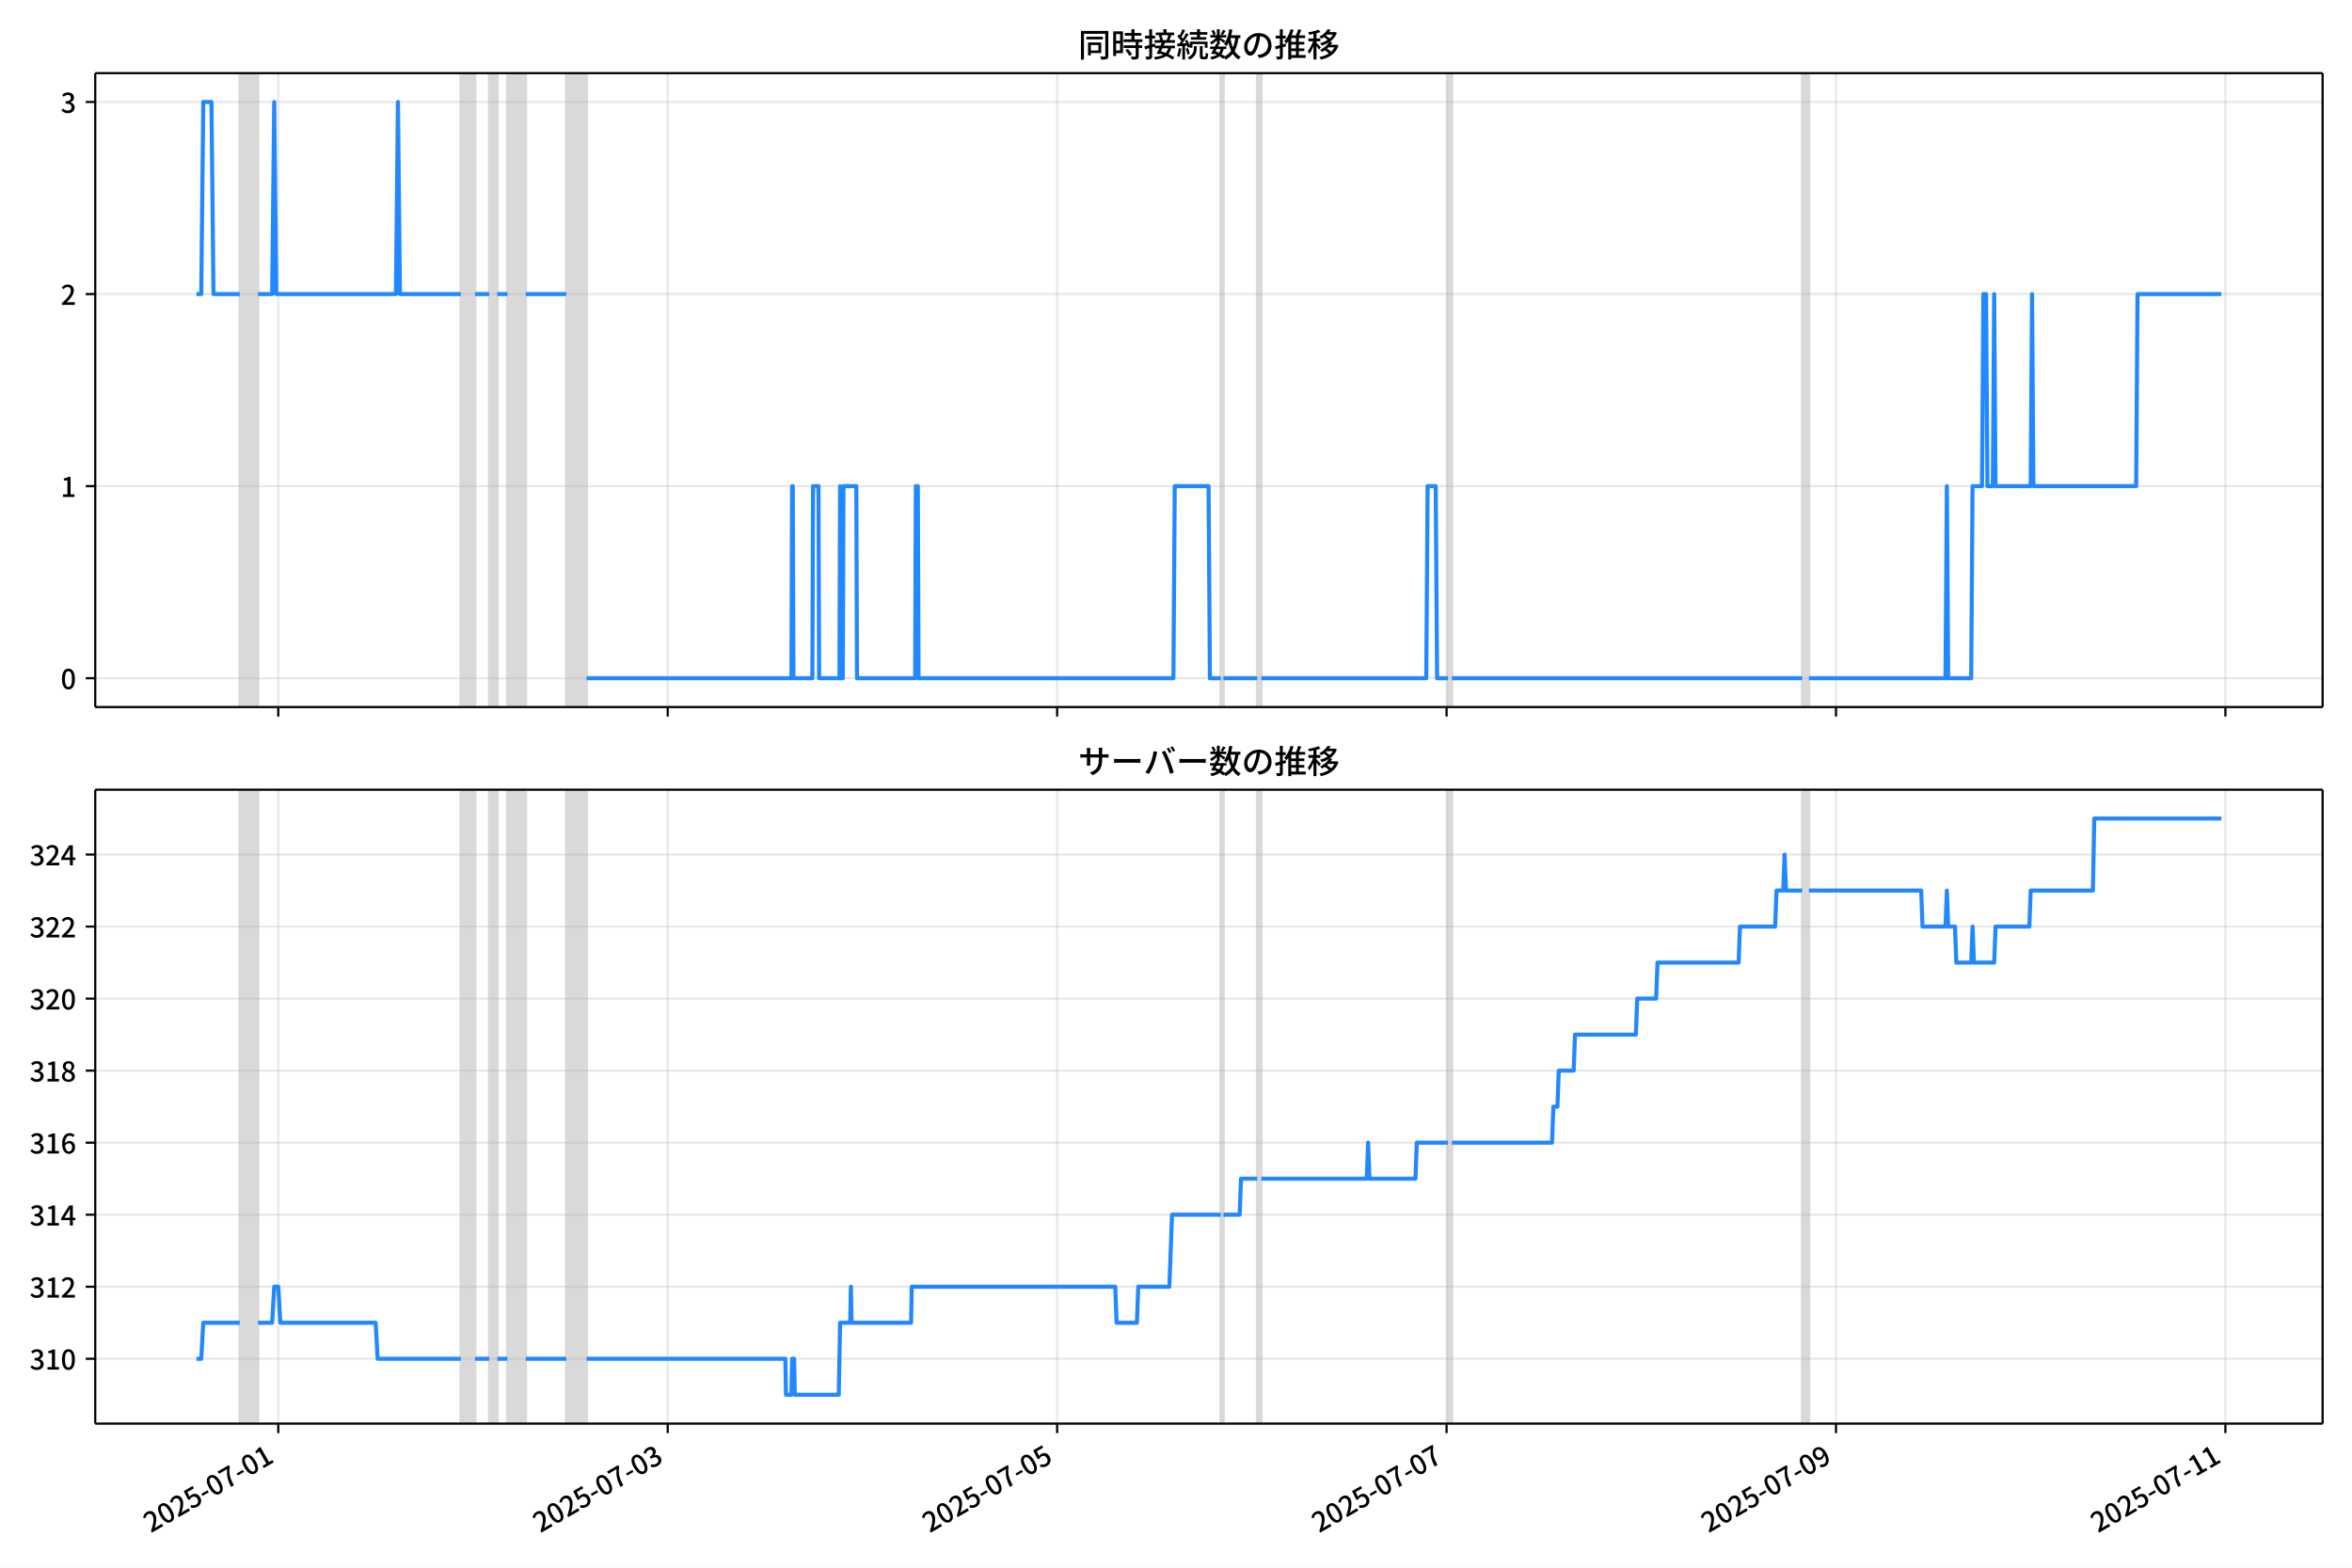
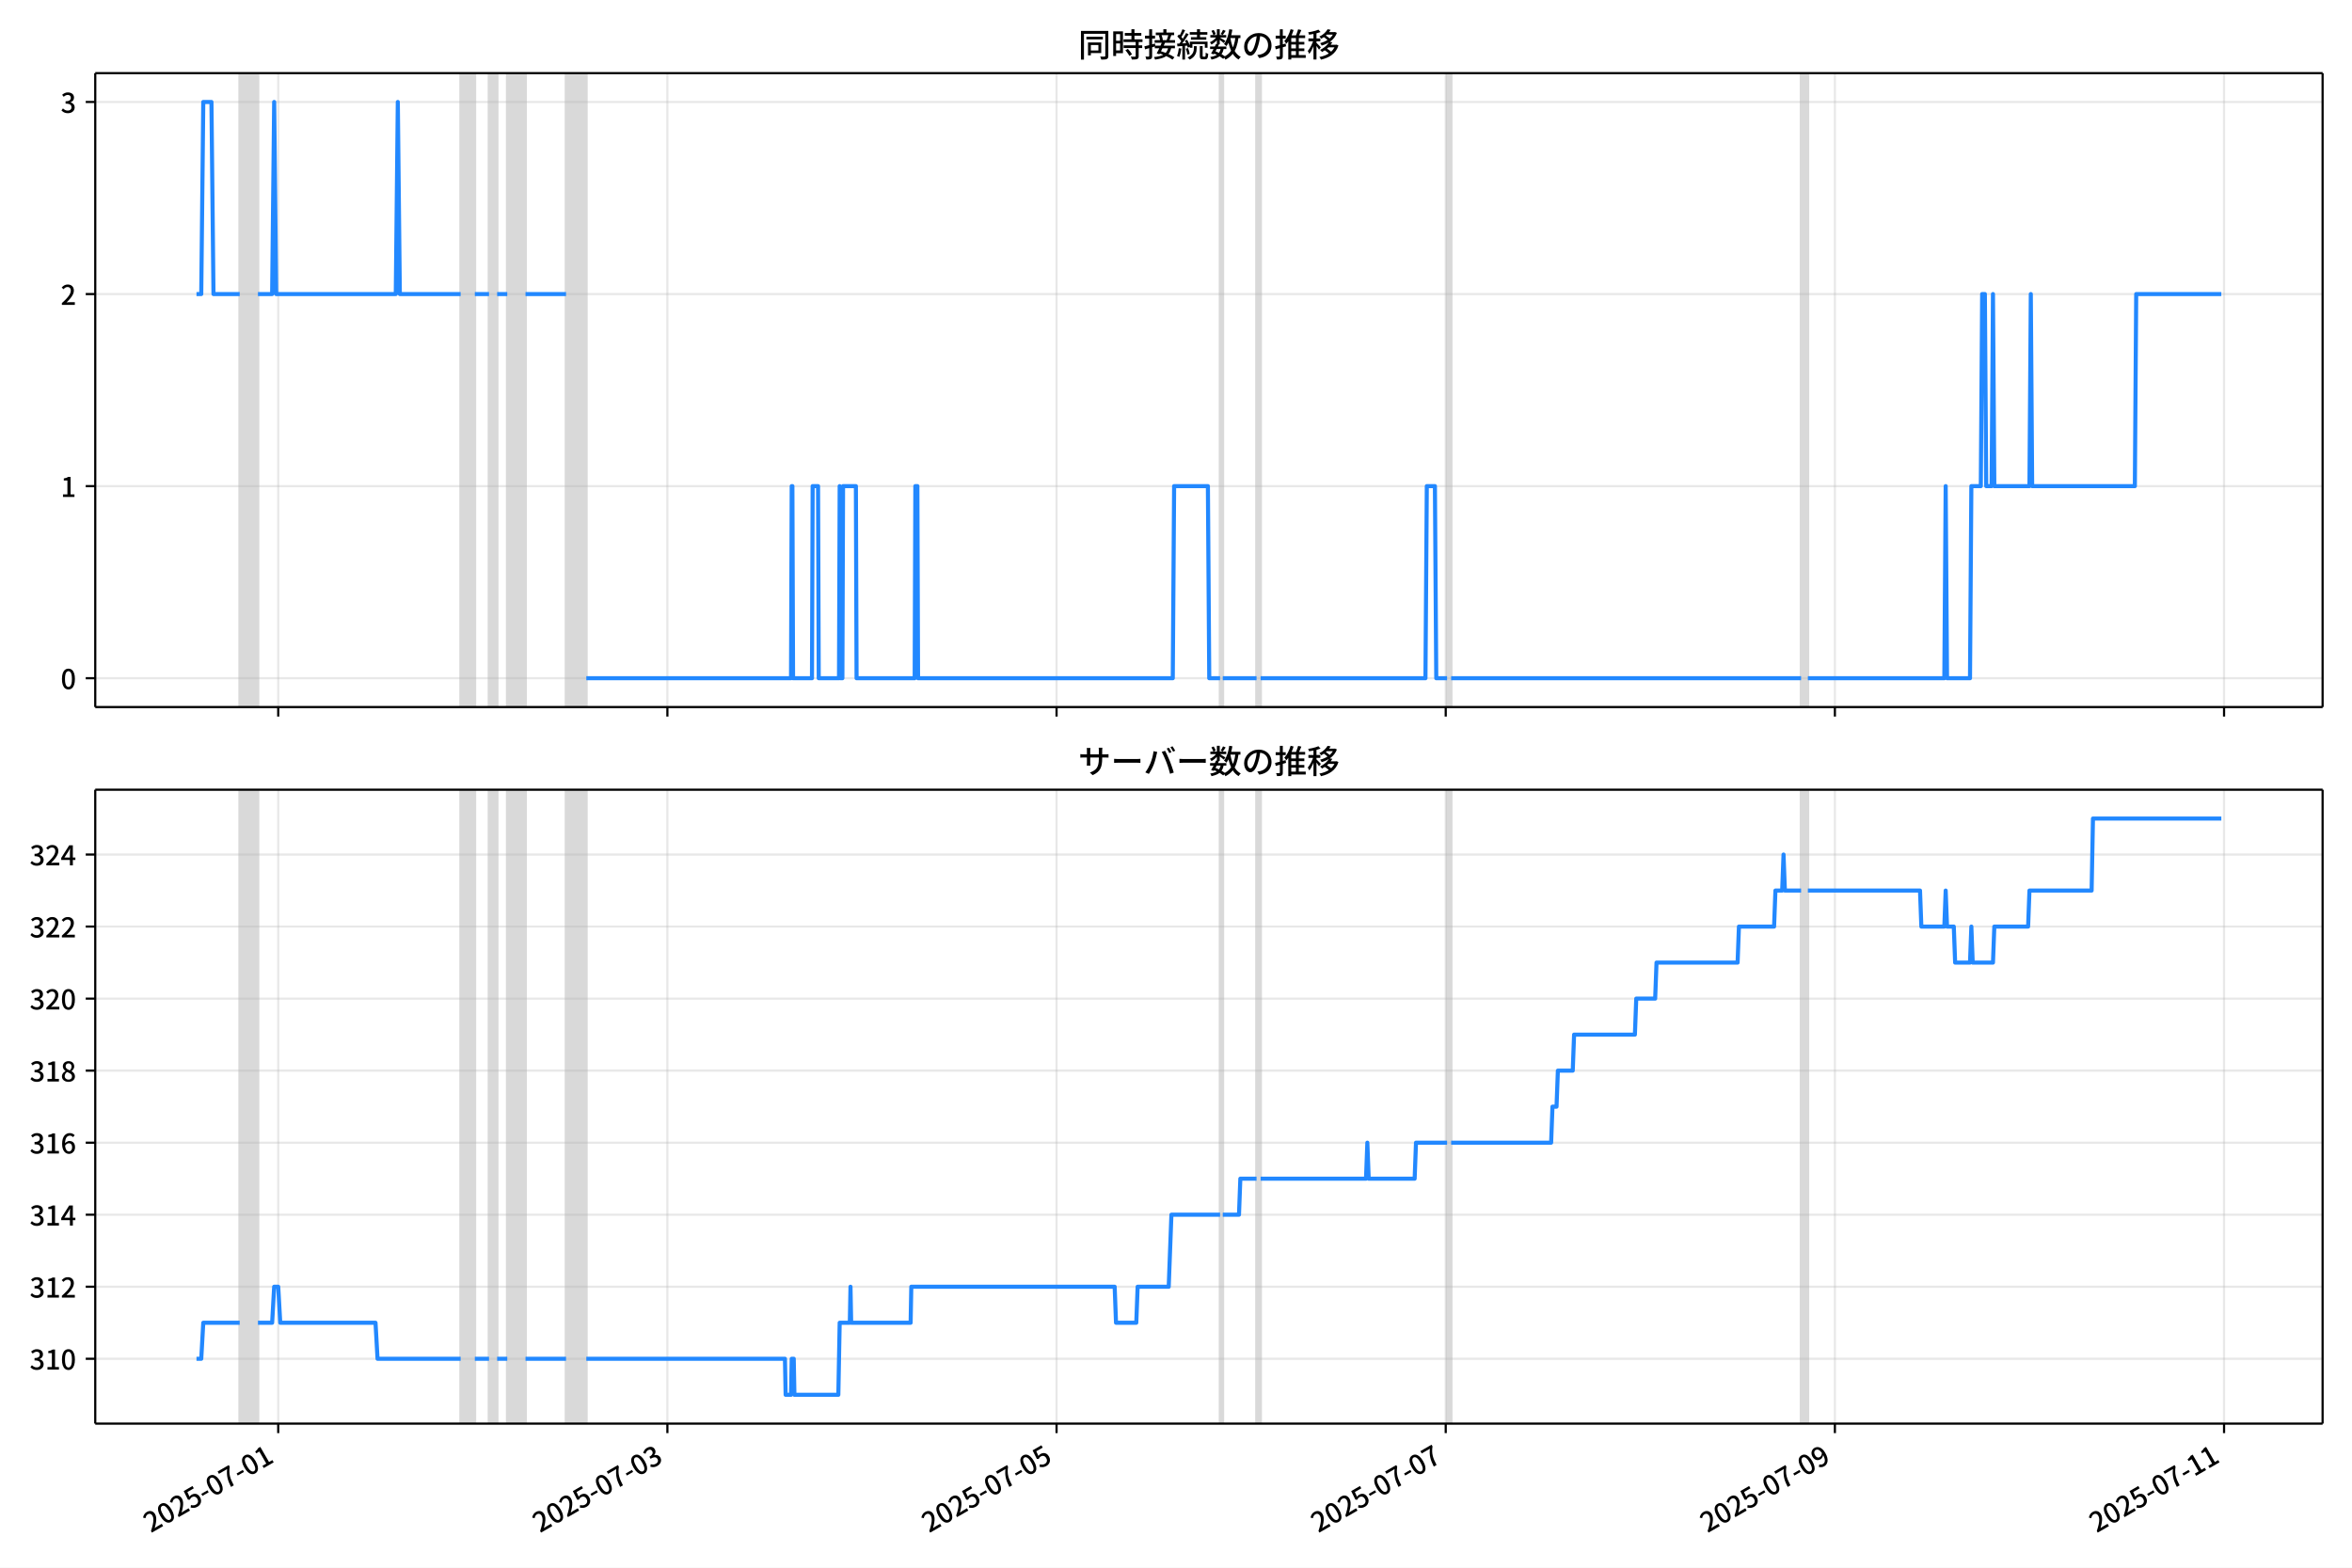
<svg xmlns="http://www.w3.org/2000/svg" xmlns:xlink="http://www.w3.org/1999/xlink" version="1.1" viewBox="0 0 864 576">
  <defs>
    <style type="text/css">*{stroke-linejoin: round; stroke-linecap: butt}</style>
  </defs>
  <g id="aa">
    <g id="ab">
      <path d="m0 576h864v-576h-864z" fill="#fff" />
    </g>
    <g id="ac">
      <g id="ad">
        <path d="m34.99 259.78h818.21v-232.9h-818.21z" fill="#fff" />
      </g>
      <g id="ae">
-         <path d="m88.069 259.78h6.706v-232.9h-6.706z" clip-path="url(#b)" fill="#808080" opacity=".3" stroke="#808080" />
+         <path d="m88.058 259.78h6.701v-232.9h-6.701z" clip-path="url(#b)" fill="#808080" opacity=".3" stroke="#808080" />
      </g>
      <g id="af">
-         <path d="m169.28 259.78h5.215v-232.9h-5.215z" clip-path="url(#b)" fill="#808080" opacity=".3" stroke="#808080" />
+         <path d="m169.22 259.78h5.212v-232.9h-5.212z" clip-path="url(#b)" fill="#808080" opacity=".3" stroke="#808080" />
      </g>
      <g id="ag">
-         <path d="m179.71 259.78h2.98v-232.9h-2.98z" clip-path="url(#b)" fill="#808080" opacity=".3" stroke="#808080" />
+         <path d="m179.64 259.78h2.978v-232.9h-2.978z" clip-path="url(#b)" fill="#808080" opacity=".3" stroke="#808080" />
      </g>
      <g id="ah">
-         <path d="m186.42 259.78h6.706v-232.9h-6.706z" clip-path="url(#b)" fill="#808080" opacity=".3" stroke="#808080" />
+         <path d="m186.34 259.78h6.701v-232.9h-6.701z" clip-path="url(#b)" fill="#808080" opacity=".3" stroke="#808080" />
      </g>
      <g id="ai">
-         <path d="m208.03 259.78h7.451v-232.9h-7.451z" clip-path="url(#b)" fill="#808080" opacity=".3" stroke="#808080" />
+         <path d="m207.94 259.78h7.446v-232.9h-7.446z" clip-path="url(#b)" fill="#808080" opacity=".3" stroke="#808080" />
      </g>
      <g id="aj">
-         <path d="m448.44 259.78h.993v-232.9h-.993z" clip-path="url(#b)" fill="#808080" opacity=".3" stroke="#808080" />
+         <path d="m448.19 259.78h.993v-232.9h-.993z" clip-path="url(#b)" fill="#808080" opacity=".3" stroke="#808080" />
      </g>
      <g id="ak">
-         <path d="m461.85 259.78h1.49v-232.9h-1.49z" clip-path="url(#b)" fill="#808080" opacity=".3" stroke="#808080" />
+         <path d="m461.59 259.78h1.489v-232.9h-1.489z" clip-path="url(#b)" fill="#808080" opacity=".3" stroke="#808080" />
      </g>
      <g id="al">
-         <path d="m531.89 259.78h1.49v-232.9h-1.49z" clip-path="url(#b)" fill="#808080" opacity=".3" stroke="#808080" />
+         <path d="m531.58 259.78h1.489v-232.9h-1.489z" clip-path="url(#b)" fill="#808080" opacity=".3" stroke="#808080" />
      </g>
      <g id="am">
-         <path d="m662.03 259.78h2.484v-232.9h-2.484z" clip-path="url(#b)" fill="#808080" opacity=".3" stroke="#808080" />
+         <path d="m661.63 259.78h2.482v-232.9h-2.482z" clip-path="url(#b)" fill="#808080" opacity=".3" stroke="#808080" />
      </g>
      <g id="an">
        <g id="ao">
          <g id="ap">
-             <path d="m102.23 259.78v-232.9" clip-path="url(#b)" fill="none" stroke="#b0b0b0" stroke-linecap="square" stroke-opacity=".3" stroke-width=".8" />
+             <path d="m102.21 259.78v-232.9" clip-path="url(#b)" fill="none" stroke="#b0b0b0" stroke-linecap="square" stroke-opacity=".3" stroke-width=".8" />
          </g>
          <g id="aq">
            <defs>
              <path id="e" d="m0 0v3.5" stroke="#000" stroke-width=".8" />
            </defs>
-             <use x="102.225" y="259.778" stroke="#000000" stroke-width=".8" xlink:href="#e" />
+             <use x="102.205" y="259.778" stroke="#000000" stroke-width=".8" xlink:href="#e" />
          </g>
        </g>
        <g id="ar">
          <g id="as">
-             <path d="m245.28 259.78v-232.9" clip-path="url(#b)" fill="none" stroke="#b0b0b0" stroke-linecap="square" stroke-opacity=".3" stroke-width=".8" />
+             <path d="m245.16 259.78v-232.9" clip-path="url(#b)" fill="none" stroke="#b0b0b0" stroke-linecap="square" stroke-opacity=".3" stroke-width=".8" />
          </g>
          <g id="at">
-             <use x="245.28" y="259.778" stroke="#000000" stroke-width=".8" xlink:href="#e" />
+             <use x="245.165" y="259.778" stroke="#000000" stroke-width=".8" xlink:href="#e" />
          </g>
        </g>
        <g id="au">
          <g id="av">
-             <path d="m388.33 259.78v-232.9" clip-path="url(#b)" fill="none" stroke="#b0b0b0" stroke-linecap="square" stroke-opacity=".3" stroke-width=".8" />
+             <path d="m388.12 259.78v-232.9" clip-path="url(#b)" fill="none" stroke="#b0b0b0" stroke-linecap="square" stroke-opacity=".3" stroke-width=".8" />
          </g>
          <g id="aw">
-             <use x="388.335" y="259.778" stroke="#000000" stroke-width=".8" xlink:href="#e" />
+             <use x="388.124" y="259.778" stroke="#000000" stroke-width=".8" xlink:href="#e" />
          </g>
        </g>
        <g id="ax">
          <g id="ay">
-             <path d="m531.39 259.78v-232.9" clip-path="url(#b)" fill="none" stroke="#b0b0b0" stroke-linecap="square" stroke-opacity=".3" stroke-width=".8" />
+             <path d="m531.08 259.78v-232.9" clip-path="url(#b)" fill="none" stroke="#b0b0b0" stroke-linecap="square" stroke-opacity=".3" stroke-width=".8" />
          </g>
          <g id="az">
-             <use x="531.389" y="259.778" stroke="#000000" stroke-width=".8" xlink:href="#e" />
+             <use x="531.083" y="259.778" stroke="#000000" stroke-width=".8" xlink:href="#e" />
          </g>
        </g>
        <g id="ba">
          <g id="bb">
-             <path d="m674.44 259.78v-232.9" clip-path="url(#b)" fill="none" stroke="#b0b0b0" stroke-linecap="square" stroke-opacity=".3" stroke-width=".8" />
+             <path d="m674.04 259.78v-232.9" clip-path="url(#b)" fill="none" stroke="#b0b0b0" stroke-linecap="square" stroke-opacity=".3" stroke-width=".8" />
          </g>
          <g id="bc">
-             <use x="674.444" y="259.778" stroke="#000000" stroke-width=".8" xlink:href="#e" />
+             <use x="674.042" y="259.778" stroke="#000000" stroke-width=".8" xlink:href="#e" />
          </g>
        </g>
        <g id="bd">
          <g id="be">
-             <path d="m817.5 259.78v-232.9" clip-path="url(#b)" fill="none" stroke="#b0b0b0" stroke-linecap="square" stroke-opacity=".3" stroke-width=".8" />
+             <path d="m817 259.78v-232.9" clip-path="url(#b)" fill="none" stroke="#b0b0b0" stroke-linecap="square" stroke-opacity=".3" stroke-width=".8" />
          </g>
          <g id="bf">
-             <use x="817.499" y="259.778" stroke="#000000" stroke-width=".8" xlink:href="#e" />
+             <use x="817.001" y="259.778" stroke="#000000" stroke-width=".8" xlink:href="#e" />
          </g>
        </g>
      </g>
      <g id="bg">
        <g id="bh">
          <g id="bi">
            <path d="m34.99 249.19h818.21" clip-path="url(#b)" fill="none" stroke="#b0b0b0" stroke-linecap="square" stroke-opacity=".3" stroke-width=".8" />
          </g>
          <g id="bj">
            <defs>
              <path id="f" d="m0 0h-3.5" stroke="#000" stroke-width=".8" />
            </defs>
            <use x="34.99" y="249.191" stroke="#000000" stroke-width=".8" xlink:href="#f" />
          </g>
          <g id="bk">
            <g transform="translate(22.29 253.18) scale(.1 -.1)">
              <defs>
                <path id="c" transform="scale(.015625)" d="m1830-90q-460 0-806 275-346 276-535 823-188 547-188 1366 0 820 188 1357 189 538 535 803 346 266 806 266 461 0 800-269 340-269 528-803 189-534 189-1354 0-819-189-1366-188-547-528-823-339-275-800-275zm0 589q237 0 422 185 186 186 288 599 103 413 103 1091 0 679-103 1082-102 403-288 582-185 180-422 180-236 0-422-180-186-179-292-582-105-403-105-1082 0-678 105-1091 106-413 292-599 186-185 422-185z" />
              </defs>
              <use xlink:href="#c" />
            </g>
          </g>
        </g>
        <g id="bl">
          <g id="bm">
            <path d="m34.99 178.62h818.21" clip-path="url(#b)" fill="none" stroke="#b0b0b0" stroke-linecap="square" stroke-opacity=".3" stroke-width=".8" />
          </g>
          <g id="bn">
            <use x="34.99" y="178.616" stroke="#000000" stroke-width=".8" xlink:href="#f" />
          </g>
          <g id="bo">
            <g transform="translate(22.29 182.6) scale(.1 -.1)">
              <defs>
                <path id="i" transform="scale(.015625)" d="m544 0v608h1037v3277h-845v467q333 58 579 147 247 90 451 218h557v-4109h915v-608h-2694z" />
              </defs>
              <use xlink:href="#i" />
            </g>
          </g>
        </g>
        <g id="bp">
          <g id="bq">
            <path d="m34.99 108.04h818.21" clip-path="url(#b)" fill="none" stroke="#b0b0b0" stroke-linecap="square" stroke-opacity=".3" stroke-width=".8" />
          </g>
          <g id="br">
            <use x="34.99" y="108.041" stroke="#000000" stroke-width=".8" xlink:href="#f" />
          </g>
          <g id="bs">
            <g transform="translate(22.29 112.03) scale(.1 -.1)">
              <defs>
                <path id="d" transform="scale(.015625)" d="m282 0v429q697 621 1164 1136 468 515 701 956 234 442 234 826 0 256-87 451-86 196-262 301-176 106-445 106-275 0-506-151-230-150-422-368l-416 410q301 333 637 518 336 186 803 186 429 0 749-176t496-493 176-745q0-455-224-919t-615-935q-390-470-889-950 186 20 394 36t374 16h1184v-634h-3046z" />
              </defs>
              <use xlink:href="#d" />
            </g>
          </g>
        </g>
        <g id="bt">
          <g id="bu">
            <path d="m34.99 37.466h818.21" clip-path="url(#b)" fill="none" stroke="#b0b0b0" stroke-linecap="square" stroke-opacity=".3" stroke-width=".8" />
          </g>
          <g id="bv">
            <use x="34.99" y="37.466" stroke="#000000" stroke-width=".8" xlink:href="#f" />
          </g>
          <g id="bw">
            <g transform="translate(22.29 41.451) scale(.1 -.1)">
              <defs>
                <path id="h" transform="scale(.015625)" d="m1715-90q-371 0-656 90t-503 240q-217 150-377 323l359 474q211-205 479-359 269-153 634-153 269 0 467 92 199 93 311 266t112 423q0 256-125 451t-429 300q-304 106-835 106v551q467 0 732 105 266 106 384 291 119 186 119 423 0 307-192 489-192 183-531 183-269 0-503-119-233-118-438-316l-384 460q282 256 614 413 333 157 737 157 422 0 748-144 327-144 512-413 186-269 186-659 0-403-221-685-221-281-592-422v-26q269-70 490-227t349-400 128-557q0-422-215-726-214-304-573-468-358-163-787-163z" />
              </defs>
              <use xlink:href="#h" />
            </g>
          </g>
        </g>
      </g>
      <g id="bx">
-         <path d="m72.181 108.04h1.749l.743-70.575h3.005l.747 70.575h9.643m6.706 0h5.215l.745-70.575.745 70.575h43.96l.745-70.575.745 70.575h22.352m5.215 0h5.215m2.98 0h3.725m6.706 0h14.902m7.451 141.15h75.253l.248-70.575h.248l.248 70.575h6.954l.248-70.575h1.987l.248 70.575h7.451l.248-70.575.248 70.575h.745l.248-70.575h4.719l.248 70.575h21.359l.248-70.575h.745l.248 70.575h93.631l.497-70.575h12.418l.497 70.575h3.974m.993 0h12.418m1.49 0h60.6l.497-70.575h2.98l.497 70.575h3.974m1.49 0h128.65m2.484 0h50.168l.497-70.575.497 70.575h8.444l.497-70.575h3.477l.497-70.575h.993l.497 70.575h1.987l.497-70.575.497 70.575h12.915l.497-70.575.497 70.575h37.751l.497-70.575h30.796v0" clip-path="url(#b)" fill="none" stroke="#28f" stroke-linecap="square" stroke-width="1.5" />
+         <path d="m72.181 108.04h1.748l.743-70.575h3.003l.746 70.575h9.636m6.701 0h5.212l.745-70.575.745 70.575h43.93l.745-70.575.745 70.575h22.337m5.212 0h5.212m2.978 0h3.723m6.701 0h14.892m7.446 141.15h75.203l.248-70.575h.248l.248 70.575h6.949l.248-70.575h1.986l.248 70.575h7.446l.248-70.575.248 70.575h.745l.248-70.575h4.716l.248 70.575h21.345l.248-70.575h.745l.248 70.575h93.569l.496-70.575h12.41l.496 70.575h3.971m.993 0h12.41m1.489 0h60.559l.496-70.575h2.978l.496 70.575h3.971m1.489 0h128.56m2.482 0h50.135l.496-70.575.496 70.575h8.439l.496-70.575h3.475l.496-70.575h.993l.496 70.575h1.986l.496-70.575.496 70.575h12.906l.496-70.575.496 70.575h37.725l.496-70.575h31.272v0" clip-path="url(#b)" fill="none" stroke="#28f" stroke-linecap="square" stroke-width="1.5" />
      </g>
      <g id="by">
        <path d="m34.99 259.78v-232.9" fill="none" stroke="#000" stroke-linecap="square" stroke-width=".8" />
      </g>
      <g id="bz">
        <path d="m853.2 259.78v-232.9" fill="none" stroke="#000" stroke-linecap="square" stroke-width=".8" />
      </g>
      <g id="ca">
        <path d="m34.99 259.78h818.21" fill="none" stroke="#000" stroke-linecap="square" stroke-width=".8" />
      </g>
      <g id="cb">
        <path d="m34.99 26.88h818.21" fill="none" stroke="#000" stroke-linecap="square" stroke-width=".8" />
      </g>
      <g id="cc">
        <g transform="translate(396.1 20.88) scale(.12 -.12)">
          <defs>
            <path id="u" transform="scale(.015625)" d="m1587 3936h3232v-518h-3232v518zm320-1114h557v-2534h-557v2534zm301 0h2291v-2086h-2291v512h1734v1069h-1734v505zm-1683 2260h5113v-570h-4524v-5056h-589v5626zm4768 0h595v-4896q0-250-67-397t-227-218q-160-77-426-96t-675-19q-13 83-45 192t-77 218q-45 108-89 185 281-13 527-13 247 0 330 0 83 7 118 42 36 35 36 112v4890z" />
            <path id="s" transform="scale(.015625)" d="m2714 4672h3238v-525h-3238v525zm-244-1235h3712v-538h-3712v538zm20-1184h3635v-531h-3635v531zm1523 3155h595v-2310h-595v2310zm832-2451h589v-2823q0-230-61-364-61-135-227-199-167-70-423-86t-633-16q-20 121-78 285-57 163-121 284 275-6 509-9t310-3q77 6 106 28 29 23 29 93v2810zm-2023-1677 487 282q153-160 313-352t294-381q135-189 206-343l-519-313q-64 153-189 348-124 196-278 394-154 199-314 365zm-2086 3718h1619v-4281h-1619v544h1056v3187h-1056v550zm32-1843h1293v-537h-1293v537zm-320 1843h563v-4832h-563v4832z" />
            <path id="t" transform="scale(.015625)" d="m3866 5408h614v-870h-614v870zm-1479-653h3597v-518h-3597v518zm-230-1485h4e3v-518h-4e3v518zm825 922 519 102q64-160 121-342 58-182 96-352 39-170 45-304l-544-128q-6 134-42 313-35 180-83 365-48 186-112 346zm1856 109 589-71q-96-275-202-557-105-281-195-486l-518 77q58 147 122 329 64 183 118 372t86 336zm-2643-2106h3943v-518h-3943v518zm1408 685 602-115q-167-371-362-784t-390-797-362-685l-525 179q160 288 346 666t368 784 323 752zm-659-2157 358 403q352-102 733-240 381-137 752-304 371-166 697-336 327-169 558-329l-384-461q-218 160-532 336-313 176-685 345-371 170-755 323-384 154-742 263zm1894 1114 583-71q-122-550-353-944-230-393-604-662t-922-435q-547-167-1296-269-25 128-93 269-67 141-137 230 678 64 1168 192t819 349q330 221 531 550 202 330 304 791zm-4684 217q396 90 953 240 557 151 1120 311l77-544q-525-154-1053-311-528-156-963-284l-134 588zm121 2093h1965v-563h-1965v563zm819 1248h576v-5229q0-236-51-374t-192-208q-141-77-355-99-214-23-541-16-13 115-64 288t-109 294q205-6 381-6t234 0q64 0 92 28 29 29 29 93v5229z" />
            <path id="r" transform="scale(.015625)" d="m4058 5408h595v-1798h-595v1798zm-1415-563h3443v-499h-3443v499zm231-992h3008v-499h-3008v499zm-224-877h3475v-1203h-531v729h-2432v-729h-512v1203zm1964-877h551v-1881q0-122 22-157 23-35 106-35 25 0 92 0 68 0 135 0t99 0q51 0 83 54t45 224 19 515q90-70 234-131t259-93q-19-429-83-662-64-234-183-326-118-93-316-93-39 0-103 0t-134 0-138 0q-67 0-99 0-237 0-365 64t-176 218q-48 153-48 422v1881zm-1164-6h550v-455q0-243-48-528-48-284-186-579-137-294-409-572-272-279-727-503-70 90-192 208-121 118-230 195 416 205 665 438 250 234 371 474 122 240 164 467 42 228 42 413v442zm-2240 3309 524-192q-121-244-259-503-137-259-275-496t-259-416l-410 173q122 186 246 438 125 253 240 515 116 263 193 481zm716-743 500-230q-224-359-496-756-272-396-548-764-275-368-518-650l-358 205q179 211 377 483 199 272 387 569 189 298 358 592 170 295 298 551zm-1721-665 307 403q166-154 339-340 173-185 320-364t224-327l-326-460q-77 160-218 348-141 189-314 384-172 196-332 356zm1485-832 435 179q128-211 249-458 122-246 215-474 93-227 137-412l-473-211q-32 185-119 422-86 237-201 486-115 250-243 468zm-1530-583q422 26 998 54 576 29 1184 68l7-499q-570-45-1127-84-556-38-992-70l-70 531zm1702-992 436 135q121-276 214-596t118-556l-454-148q-26 237-112 563-86 327-202 602zm-1363 109 499-83q-57-455-163-897-105-441-253-748-51 32-134 73-83 42-170 83-86 42-144 62 148 294 234 697t131 813zm691 627h525v-2861h-525v2861z" />
            <path id="m" transform="scale(.015625)" d="m224 2022h3187v-499h-3187v499zm51 2247h3111v-487h-3111v487zm1127-1735 563-121q-154-320-333-672t-352-679q-173-326-326-582l-532 173q148 243 324 566t345 669q170 346 311 646zm934-832 563-64q-89-480-262-838t-461-614-701-432-976-298q-25 128-99 269t-157 237q659 102 1085 303 426 202 666 554t342 883zm422 3597 519-211q-147-218-298-436-150-217-278-377l-403 186q121 173 252 413 132 240 208 425zm-1203 109h563v-2957h-563v2957zm-1075-320 448 186q134-192 246-420 112-227 157-393l-467-211q-38 172-147 406t-237 432zm1094-1050 397-236q-160-263-400-529-240-265-519-489-278-224-553-378-51 103-141 237-89 135-179 218 269 109 534 294 266 186 493 416 228 231 368 467zm487-204q83-45 246-145 163-99 352-211t346-211 221-150l-327-423q-83 77-230 198-147 122-317 253-170 132-327 250-156 119-259 189l295 250zm1798 396h2311v-556h-2311v556zm115 1178 615-90q-103-640-263-1235t-384-1101q-224-505-512-889-44 57-134 134t-186 157-166 125q275 339 473 796 199 458 340 995 141 538 217 1108zm1223-1510 614-58q-147-1101-445-1940-297-838-813-1443-515-604-1321-1014-26 71-90 177-64 105-134 208-70 102-128 159 742 346 1212 880 471 535 730 1290 260 755 375 1741zm-1005-135q134-851 387-1597 253-745 659-1305 407-560 1002-874-70-57-154-150-83-93-154-189-70-96-121-179-633 371-1056 988-422 618-688 1434-265 816-425 1783l550 89zm-3309-3065 327 416q377-148 754-330 378-182 701-378 324-195 548-368l-416-435q-211 179-519 378-307 198-666 383-358 186-729 334z" />
            <path id="q" transform="scale(.015625)" d="m3686 4378q-64-493-163-1041-99-547-265-1084-192-653-432-1104t-522-688-595-237q-320 0-596 221-275 221-448 621-172 400-172 931 0 537 220 1017 221 480 611 851 391 372 909 583 519 211 1121 211 576 0 1040-186 464-185 793-515 330-329 502-771 173-441 173-941 0-672-278-1194-278-521-816-851-538-329-1318-444l-378 601q166 20 307 42t263 48q307 70 585 217 279 148 496 375 218 227 342 534 125 308 125 692t-122 713q-121 330-358 573-236 243-582 380-346 138-781 138-525 0-935-186-409-185-694-489-284-304-432-656-147-352-147-678 0-365 89-605 90-240 224-355 135-115 276-115t288 144 297 457q151 314 298 800 147 461 246 982 100 522 145 1021l684-12z" />
            <path id="n" transform="scale(.015625)" d="m2995 2925h2893v-519h-2893v519zm0-1280h2893v-519h-2893v519zm-64-1299h3232v-557h-3232v557zm1312 3577h563v-3763h-563v3763zm429 1466 634-141q-154-390-340-794-185-403-339-684l-512 140q103 199 208 458 106 259 195 528 90 269 154 493zm-1472 25 582-147q-153-518-371-1018-217-499-483-931t-573-758q-38 64-109 160-70 96-147 198-77 103-141 160 416 416 733 1034t509 1302zm128-1203h2720v-537h-2720v-4205h-582v4422l313 320h269zm-3174-2157q396 90 953 240 557 151 1120 311l77-544q-525-154-1053-311-528-156-963-284l-134 588zm121 2093h1965v-563h-1965v563zm819 1248h576v-5229q0-236-51-374t-192-208q-141-77-355-99-214-23-541-16-13 115-64 288t-109 294q205-6 381-6t234 0q64 0 92 28 29 29 29 93v5229z" />
            <path id="l" transform="scale(.015625)" d="m4051 5402 595-109q-281-493-729-941t-1107-806q-39 64-106 144t-141 153q-73 74-137 119 608 288 1011 678t614 762zm-77-557h1511v-493h-1863l352 493zm1293 0h109l109 25 384-179q-192-505-496-905t-695-701q-390-301-845-519-454-217-947-358-44 109-137 253t-176 227q448 109 867 294 419 186 777 445 359 259 631 592t419 730v96zm-1990-954 377 307q167-96 336-218 170-121 320-249 151-128 247-237l-397-332q-90 108-237 236t-317 259q-169 132-329 234zm1107-934 595-109q-307-538-803-1031-496-492-1232-876-38 64-102 144t-138 156q-74 77-138 116 455 217 807 483t604 554q253 288 407 563zm-90-589h1460v-506h-1818l358 506zm1268 0h121l109 26 384-167q-192-614-531-1075t-787-794q-448-332-983-553-534-221-1129-355-45 115-132 269-86 153-176 249 551 96 1043 285 493 189 903 473 410 285 714 669t464 883v90zm-2132-1056 410 339q186-102 384-237 198-134 371-275t282-269l-435-371q-103 128-270 272-166 144-361 288t-381 253zm-2150 3533h589v-5376h-589v5376zm-992-1242h2336v-569h-2336v569zm1024-224 365-160q-96-339-231-707-134-368-291-727-157-358-336-672-179-313-365-537-44 128-134 291t-160 272q173 192 339 457 167 266 323 570 157 304 282 618t208 595zm941 1946 416-467q-314-122-695-221-380-99-784-173-403-74-780-131-20 102-71 236-51 135-102 231 358 58 732 138 375 80 711 179t573 208zm-397-2579q58-45 179-170 122-125 266-266 144-140 259-265t160-183l-352-473q-58 102-157 255-99 154-218 317-118 164-227 311-108 147-185 237l275 237z" />
          </defs>
          <use xlink:href="#u" />
          <use transform="translate(100)" xlink:href="#s" />
          <use transform="translate(200)" xlink:href="#t" />
          <use transform="translate(300)" xlink:href="#r" />
          <use transform="translate(400)" xlink:href="#m" />
          <use transform="translate(500)" xlink:href="#q" />
          <use transform="translate(600)" xlink:href="#n" />
          <use transform="translate(700)" xlink:href="#l" />
        </g>
      </g>
    </g>
    <g id="cd">
      <g id="ce">
        <path d="m34.99 523.06h818.21v-232.9h-818.21z" fill="#fff" />
      </g>
      <g id="cf">
-         <path d="m88.069 523.06h6.706v-232.9h-6.706z" clip-path="url(#a)" fill="#808080" opacity=".3" stroke="#808080" />
+         <path d="m88.058 523.06h6.701v-232.9h-6.701z" clip-path="url(#a)" fill="#808080" opacity=".3" stroke="#808080" />
      </g>
      <g id="cg">
-         <path d="m169.28 523.06h5.215v-232.9h-5.215z" clip-path="url(#a)" fill="#808080" opacity=".3" stroke="#808080" />
+         <path d="m169.22 523.06h5.212v-232.9h-5.212z" clip-path="url(#a)" fill="#808080" opacity=".3" stroke="#808080" />
      </g>
      <g id="ch">
-         <path d="m179.71 523.06h2.98v-232.9h-2.98z" clip-path="url(#a)" fill="#808080" opacity=".3" stroke="#808080" />
+         <path d="m179.64 523.06h2.978v-232.9h-2.978z" clip-path="url(#a)" fill="#808080" opacity=".3" stroke="#808080" />
      </g>
      <g id="ci">
-         <path d="m186.42 523.06h6.706v-232.9h-6.706z" clip-path="url(#a)" fill="#808080" opacity=".3" stroke="#808080" />
+         <path d="m186.34 523.06h6.701v-232.9h-6.701z" clip-path="url(#a)" fill="#808080" opacity=".3" stroke="#808080" />
      </g>
      <g id="cj">
-         <path d="m208.03 523.06h7.451v-232.9h-7.451z" clip-path="url(#a)" fill="#808080" opacity=".3" stroke="#808080" />
+         <path d="m207.94 523.06h7.446v-232.9h-7.446z" clip-path="url(#a)" fill="#808080" opacity=".3" stroke="#808080" />
      </g>
      <g id="ck">
-         <path d="m448.44 523.06h.993v-232.9h-.993z" clip-path="url(#a)" fill="#808080" opacity=".3" stroke="#808080" />
+         <path d="m448.19 523.06h.993v-232.9h-.993z" clip-path="url(#a)" fill="#808080" opacity=".3" stroke="#808080" />
      </g>
      <g id="cl">
-         <path d="m461.85 523.06h1.49v-232.9h-1.49z" clip-path="url(#a)" fill="#808080" opacity=".3" stroke="#808080" />
+         <path d="m461.59 523.06h1.489v-232.9h-1.489z" clip-path="url(#a)" fill="#808080" opacity=".3" stroke="#808080" />
      </g>
      <g id="cm">
-         <path d="m531.89 523.06h1.49v-232.9h-1.49z" clip-path="url(#a)" fill="#808080" opacity=".3" stroke="#808080" />
+         <path d="m531.58 523.06h1.489v-232.9h-1.489z" clip-path="url(#a)" fill="#808080" opacity=".3" stroke="#808080" />
      </g>
      <g id="cn">
-         <path d="m662.03 523.06h2.484v-232.9h-2.484z" clip-path="url(#a)" fill="#808080" opacity=".3" stroke="#808080" />
+         <path d="m661.63 523.06h2.482v-232.9h-2.482z" clip-path="url(#a)" fill="#808080" opacity=".3" stroke="#808080" />
      </g>
      <g id="co">
        <g id="cp">
          <g id="cq">
-             <path d="m102.23 523.06v-232.9" clip-path="url(#a)" fill="none" stroke="#b0b0b0" stroke-linecap="square" stroke-opacity=".3" stroke-width=".8" />
+             <path d="m102.21 523.06v-232.9" clip-path="url(#a)" fill="none" stroke="#b0b0b0" stroke-linecap="square" stroke-opacity=".3" stroke-width=".8" />
          </g>
          <g id="cr">
-             <use x="102.225" y="523.055" stroke="#000000" stroke-width=".8" xlink:href="#e" />
+             <use x="102.205" y="523.055" stroke="#000000" stroke-width=".8" xlink:href="#e" />
          </g>
          <g id="cs">
-             <g transform="translate(55.436 563.33) rotate(-30) scale(.1 -.1)">
+             <g transform="translate(55.416 563.33) rotate(-30) scale(.1 -.1)">
              <defs>
                <path id="k" transform="scale(.015625)" d="m1715-90q-365 0-653 90t-506 237q-217 147-383 307l352 480q134-134 294-246t361-183q202-70 452-70 262 0 473 118 212 119 333 346 122 227 122 541 0 460-247 716-246 256-649 256-224 0-384-64t-365-198l-365 237 141 2240h2387v-627h-1747l-109-1204q154 77 307 118 154 42 340 42 397 0 723-160t518-490q192-329 192-847 0-519-224-887t-586-560q-361-192-777-192z" />
                <path id="g" transform="scale(.015625)" d="m301 1536v544h1689v-544h-1689z" />
                <path id="j" transform="scale(.015625)" d="m1235 0q32 646 109 1187t224 1024 384 941 576 938h-2208v627h3027v-455q-409-512-665-989-256-476-397-969t-205-1053-90-1251h-755z" />
              </defs>
              <use xlink:href="#d" />
              <use transform="translate(57)" xlink:href="#c" />
              <use transform="translate(114)" xlink:href="#d" />
              <use transform="translate(171)" xlink:href="#k" />
              <use transform="translate(228)" xlink:href="#g" />
              <use transform="translate(263.7)" xlink:href="#c" />
              <use transform="translate(320.7)" xlink:href="#j" />
              <use transform="translate(377.7)" xlink:href="#g" />
              <use transform="translate(413.4)" xlink:href="#c" />
              <use transform="translate(470.4)" xlink:href="#i" />
            </g>
          </g>
        </g>
        <g id="ct">
          <g id="cu">
-             <path d="m245.28 523.06v-232.9" clip-path="url(#a)" fill="none" stroke="#b0b0b0" stroke-linecap="square" stroke-opacity=".3" stroke-width=".8" />
+             <path d="m245.16 523.06v-232.9" clip-path="url(#a)" fill="none" stroke="#b0b0b0" stroke-linecap="square" stroke-opacity=".3" stroke-width=".8" />
          </g>
          <g id="cv">
-             <use x="245.28" y="523.055" stroke="#000000" stroke-width=".8" xlink:href="#e" />
+             <use x="245.165" y="523.055" stroke="#000000" stroke-width=".8" xlink:href="#e" />
          </g>
          <g id="cw">
-             <g transform="translate(198.49 563.33) rotate(-30) scale(.1 -.1)">
+             <g transform="translate(198.37 563.33) rotate(-30) scale(.1 -.1)">
              <use xlink:href="#d" />
              <use transform="translate(57)" xlink:href="#c" />
              <use transform="translate(114)" xlink:href="#d" />
              <use transform="translate(171)" xlink:href="#k" />
              <use transform="translate(228)" xlink:href="#g" />
              <use transform="translate(263.7)" xlink:href="#c" />
              <use transform="translate(320.7)" xlink:href="#j" />
              <use transform="translate(377.7)" xlink:href="#g" />
              <use transform="translate(413.4)" xlink:href="#c" />
              <use transform="translate(470.4)" xlink:href="#h" />
            </g>
          </g>
        </g>
        <g id="cx">
          <g id="cy">
-             <path d="m388.33 523.06v-232.9" clip-path="url(#a)" fill="none" stroke="#b0b0b0" stroke-linecap="square" stroke-opacity=".3" stroke-width=".8" />
+             <path d="m388.12 523.06v-232.9" clip-path="url(#a)" fill="none" stroke="#b0b0b0" stroke-linecap="square" stroke-opacity=".3" stroke-width=".8" />
          </g>
          <g id="cz">
-             <use x="388.335" y="523.055" stroke="#000000" stroke-width=".8" xlink:href="#e" />
+             <use x="388.124" y="523.055" stroke="#000000" stroke-width=".8" xlink:href="#e" />
          </g>
          <g id="da">
-             <g transform="translate(341.55 563.33) rotate(-30) scale(.1 -.1)">
+             <g transform="translate(341.33 563.33) rotate(-30) scale(.1 -.1)">
              <use xlink:href="#d" />
              <use transform="translate(57)" xlink:href="#c" />
              <use transform="translate(114)" xlink:href="#d" />
              <use transform="translate(171)" xlink:href="#k" />
              <use transform="translate(228)" xlink:href="#g" />
              <use transform="translate(263.7)" xlink:href="#c" />
              <use transform="translate(320.7)" xlink:href="#j" />
              <use transform="translate(377.7)" xlink:href="#g" />
              <use transform="translate(413.4)" xlink:href="#c" />
              <use transform="translate(470.4)" xlink:href="#k" />
            </g>
          </g>
        </g>
        <g id="db">
          <g id="dc">
-             <path d="m531.39 523.06v-232.9" clip-path="url(#a)" fill="none" stroke="#b0b0b0" stroke-linecap="square" stroke-opacity=".3" stroke-width=".8" />
+             <path d="m531.08 523.06v-232.9" clip-path="url(#a)" fill="none" stroke="#b0b0b0" stroke-linecap="square" stroke-opacity=".3" stroke-width=".8" />
          </g>
          <g id="dd">
-             <use x="531.389" y="523.055" stroke="#000000" stroke-width=".8" xlink:href="#e" />
+             <use x="531.083" y="523.055" stroke="#000000" stroke-width=".8" xlink:href="#e" />
          </g>
          <g id="de">
-             <g transform="translate(484.6 563.33) rotate(-30) scale(.1 -.1)">
+             <g transform="translate(484.29 563.33) rotate(-30) scale(.1 -.1)">
              <use xlink:href="#d" />
              <use transform="translate(57)" xlink:href="#c" />
              <use transform="translate(114)" xlink:href="#d" />
              <use transform="translate(171)" xlink:href="#k" />
              <use transform="translate(228)" xlink:href="#g" />
              <use transform="translate(263.7)" xlink:href="#c" />
              <use transform="translate(320.7)" xlink:href="#j" />
              <use transform="translate(377.7)" xlink:href="#g" />
              <use transform="translate(413.4)" xlink:href="#c" />
              <use transform="translate(470.4)" xlink:href="#j" />
            </g>
          </g>
        </g>
        <g id="df">
          <g id="dg">
-             <path d="m674.44 523.06v-232.9" clip-path="url(#a)" fill="none" stroke="#b0b0b0" stroke-linecap="square" stroke-opacity=".3" stroke-width=".8" />
+             <path d="m674.04 523.06v-232.9" clip-path="url(#a)" fill="none" stroke="#b0b0b0" stroke-linecap="square" stroke-opacity=".3" stroke-width=".8" />
          </g>
          <g id="dh">
-             <use x="674.444" y="523.055" stroke="#000000" stroke-width=".8" xlink:href="#e" />
+             <use x="674.042" y="523.055" stroke="#000000" stroke-width=".8" xlink:href="#e" />
          </g>
          <g id="di">
-             <g transform="translate(627.65 563.33) rotate(-30) scale(.1 -.1)">
+             <g transform="translate(627.25 563.33) rotate(-30) scale(.1 -.1)">
              <defs>
                <path id="v" transform="scale(.015625)" d="m1562-90q-410 0-708 150-297 151-502 356l403 461q141-160 346-256t422-96q224 0 425 102 202 103 352 333 151 230 237 614 87 384 87 941 0 589-115 970t-323 563-496 182q-205 0-372-118-166-118-262-336t-96-525q0-301 86-512 87-211 259-323 173-112 417-112 224 0 460 141 237 141 448 461l32-544q-134-180-313-314t-371-208-384-74q-391 0-689 166-297 167-467 496-169 330-169 823 0 467 195 816t515 541 698 192q339 0 636-138 298-137 519-419 221-281 349-710t128-1018q0-691-141-1187t-391-807q-249-310-563-461-313-150-652-150z" />
              </defs>
              <use xlink:href="#d" />
              <use transform="translate(57)" xlink:href="#c" />
              <use transform="translate(114)" xlink:href="#d" />
              <use transform="translate(171)" xlink:href="#k" />
              <use transform="translate(228)" xlink:href="#g" />
              <use transform="translate(263.7)" xlink:href="#c" />
              <use transform="translate(320.7)" xlink:href="#j" />
              <use transform="translate(377.7)" xlink:href="#g" />
              <use transform="translate(413.4)" xlink:href="#c" />
              <use transform="translate(470.4)" xlink:href="#v" />
            </g>
          </g>
        </g>
        <g id="dj">
          <g id="dk">
-             <path d="m817.5 523.06v-232.9" clip-path="url(#a)" fill="none" stroke="#b0b0b0" stroke-linecap="square" stroke-opacity=".3" stroke-width=".8" />
+             <path d="m817 523.06v-232.9" clip-path="url(#a)" fill="none" stroke="#b0b0b0" stroke-linecap="square" stroke-opacity=".3" stroke-width=".8" />
          </g>
          <g id="dl">
-             <use x="817.499" y="523.055" stroke="#000000" stroke-width=".8" xlink:href="#e" />
+             <use x="817.001" y="523.055" stroke="#000000" stroke-width=".8" xlink:href="#e" />
          </g>
          <g id="dm">
-             <g transform="translate(770.71 563.33) rotate(-30) scale(.1 -.1)">
+             <g transform="translate(770.21 563.33) rotate(-30) scale(.1 -.1)">
              <use xlink:href="#d" />
              <use transform="translate(57)" xlink:href="#c" />
              <use transform="translate(114)" xlink:href="#d" />
              <use transform="translate(171)" xlink:href="#k" />
              <use transform="translate(228)" xlink:href="#g" />
              <use transform="translate(263.7)" xlink:href="#c" />
              <use transform="translate(320.7)" xlink:href="#j" />
              <use transform="translate(377.7)" xlink:href="#g" />
              <use transform="translate(413.4)" xlink:href="#i" />
              <use transform="translate(470.4)" xlink:href="#i" />
            </g>
          </g>
        </g>
      </g>
      <g id="dn">
        <g id="do">
          <g id="dp">
            <path d="m34.99 499.24h818.21" clip-path="url(#a)" fill="none" stroke="#b0b0b0" stroke-linecap="square" stroke-opacity=".3" stroke-width=".8" />
          </g>
          <g id="dq">
            <use x="34.99" y="499.236" stroke="#000000" stroke-width=".8" xlink:href="#f" />
          </g>
          <g id="dr">
            <g transform="translate(10.89 503.22) scale(.1 -.1)">
              <use xlink:href="#h" />
              <use transform="translate(57)" xlink:href="#i" />
              <use transform="translate(114)" xlink:href="#c" />
            </g>
          </g>
        </g>
        <g id="ds">
          <g id="dt">
            <path d="m34.99 472.77h818.21" clip-path="url(#a)" fill="none" stroke="#b0b0b0" stroke-linecap="square" stroke-opacity=".3" stroke-width=".8" />
          </g>
          <g id="du">
            <use x="34.99" y="472.771" stroke="#000000" stroke-width=".8" xlink:href="#f" />
          </g>
          <g id="dv">
            <g transform="translate(10.89 476.76) scale(.1 -.1)">
              <use xlink:href="#h" />
              <use transform="translate(57)" xlink:href="#i" />
              <use transform="translate(114)" xlink:href="#d" />
            </g>
          </g>
        </g>
        <g id="dw">
          <g id="dx">
            <path d="m34.99 446.31h818.21" clip-path="url(#a)" fill="none" stroke="#b0b0b0" stroke-linecap="square" stroke-opacity=".3" stroke-width=".8" />
          </g>
          <g id="dy">
            <use x="34.99" y="446.305" stroke="#000000" stroke-width=".8" xlink:href="#f" />
          </g>
          <g id="dz">
            <g transform="translate(10.89 450.29) scale(.1 -.1)">
              <defs>
                <path id="o" transform="scale(.015625)" d="m2170 0v3072q0 192 12 457 13 266 20 458h-26q-90-179-183-365-92-185-195-364l-921-1415h2579v-576h-3328v493l1875 2957h858v-4717h-691z" />
              </defs>
              <use xlink:href="#h" />
              <use transform="translate(57)" xlink:href="#i" />
              <use transform="translate(114)" xlink:href="#o" />
            </g>
          </g>
        </g>
        <g id="ea">
          <g id="eb">
            <path d="m34.99 419.84h818.21" clip-path="url(#a)" fill="none" stroke="#b0b0b0" stroke-linecap="square" stroke-opacity=".3" stroke-width=".8" />
          </g>
          <g id="ec">
            <use x="34.99" y="419.839" stroke="#000000" stroke-width=".8" xlink:href="#f" />
          </g>
          <g id="ed">
            <g transform="translate(10.89 423.82) scale(.1 -.1)">
              <defs>
                <path id="x" transform="scale(.015625)" d="m1971-90q-339 0-634 144-294 144-518 435-224 292-352 733-128 442-128 1044 0 678 147 1161 148 483 397 784 250 301 570 445t665 144q397 0 688-147 292-147 490-359l-403-448q-128 154-327 253-198 99-409 99-307 0-567-182-259-182-413-605-153-422-153-1145 0-608 115-1002t326-589q212-195 493-195 212 0 375 121 163 122 259 343t96 522q0 300-90 511-89 212-259 320-169 109-419 109-211 0-451-134t-458-461l-25 538q134 192 313 323t374 201q196 71 375 71 397 0 694-163 298-163 467-490 170-326 170-825 0-468-195-817-195-348-512-544-317-195-701-195z" />
              </defs>
              <use xlink:href="#h" />
              <use transform="translate(57)" xlink:href="#i" />
              <use transform="translate(114)" xlink:href="#x" />
            </g>
          </g>
        </g>
        <g id="ee">
          <g id="ef">
            <path d="m34.99 393.37h818.21" clip-path="url(#a)" fill="none" stroke="#b0b0b0" stroke-linecap="square" stroke-opacity=".3" stroke-width=".8" />
          </g>
          <g id="eg">
            <use x="34.99" y="393.374" stroke="#000000" stroke-width=".8" xlink:href="#f" />
          </g>
          <g id="eh">
            <g transform="translate(10.89 397.36) scale(.1 -.1)">
              <defs>
                <path id="w" transform="scale(.015625)" d="m1830-90q-441 0-787 163-345 164-547 448-202 285-202 650 0 314 122 557t314 419 403 291v32q-256 186-442 458-185 272-185 643 0 365 176 640t480 425q304 151 694 151 410 0 704-160t457-439q164-278 164-649 0-237-96-448t-234-381q-137-169-291-278v-32q218-115 397-285 179-169 288-406t109-557q0-346-189-628-189-281-532-448-342-166-803-166zm314 2708q205 198 310 419 106 221 106 464 0 211-83 384t-247 272q-163 99-393 99-288 0-480-183-192-182-192-502 0-256 134-429 135-172 359-294t486-230zm-294-2170q236 0 418 89 183 90 285 253 103 164 103 388 0 211-90 367-89 157-246 272-157 116-368 215t-454 195q-244-173-398-426-153-252-153-553 0-237 118-416 119-179 324-282 205-102 461-102z" />
              </defs>
              <use xlink:href="#h" />
              <use transform="translate(57)" xlink:href="#i" />
              <use transform="translate(114)" xlink:href="#w" />
            </g>
          </g>
        </g>
        <g id="ei">
          <g id="ej">
            <path d="m34.99 366.91h818.21" clip-path="url(#a)" fill="none" stroke="#b0b0b0" stroke-linecap="square" stroke-opacity=".3" stroke-width=".8" />
          </g>
          <g id="ek">
            <use x="34.99" y="366.908" stroke="#000000" stroke-width=".8" xlink:href="#f" />
          </g>
          <g id="el">
            <g transform="translate(10.89 370.89) scale(.1 -.1)">
              <use xlink:href="#h" />
              <use transform="translate(57)" xlink:href="#d" />
              <use transform="translate(114)" xlink:href="#c" />
            </g>
          </g>
        </g>
        <g id="em">
          <g id="en">
            <path d="m34.99 340.44h818.21" clip-path="url(#a)" fill="none" stroke="#b0b0b0" stroke-linecap="square" stroke-opacity=".3" stroke-width=".8" />
          </g>
          <g id="eo">
            <use x="34.99" y="340.442" stroke="#000000" stroke-width=".8" xlink:href="#f" />
          </g>
          <g id="ep">
            <g transform="translate(10.89 344.43) scale(.1 -.1)">
              <use xlink:href="#h" />
              <use transform="translate(57)" xlink:href="#d" />
              <use transform="translate(114)" xlink:href="#d" />
            </g>
          </g>
        </g>
        <g id="eq">
          <g id="er">
            <path d="m34.99 313.98h818.21" clip-path="url(#a)" fill="none" stroke="#b0b0b0" stroke-linecap="square" stroke-opacity=".3" stroke-width=".8" />
          </g>
          <g id="es">
            <use x="34.99" y="313.977" stroke="#000000" stroke-width=".8" xlink:href="#f" />
          </g>
          <g id="et">
            <g transform="translate(10.89 317.96) scale(.1 -.1)">
              <use xlink:href="#h" />
              <use transform="translate(57)" xlink:href="#d" />
              <use transform="translate(114)" xlink:href="#o" />
            </g>
          </g>
        </g>
      </g>
      <g id="eu">
-         <path d="m72.181 499.24h1.749l.743-13.233h13.395m6.706 0h5.215l.745-13.233h1.49l.745 13.233h35.019l.745 13.233h30.548m5.215 0h5.215m2.98 0h3.725m6.706 0h14.902m7.451 0h73.017l.248 13.233h1.987l.248-13.233h.745l.248 13.233h16.143l.497-26.466h3.725l.248-13.233.248 13.233h21.856l.248-13.233h74.756l.497 13.233h7.451l.497-13.233h11.425l.993-26.466h17.882m.993 0h5.961l.497-13.233h5.961m1.49 0h38.744l.497-13.233.497 13.233h16.888l.497-13.233h11.425m1.49 0h36.757l.497-13.233h1.49l.497-13.233h5.464l.497-13.233h22.352l.497-13.233h6.954l.497-13.233h29.803l.497-13.233h12.915l.497-13.233h2.484l.497-13.233.497 13.233h5.961m2.484 0h41.228l.497 13.233h8.444l.497-13.233.497 13.233h2.484l.497 13.233h5.464l.497-13.233.497 13.233h7.451l.497-13.233h12.418l.497-13.233h22.849l.497-26.466h46.691v0" clip-path="url(#a)" fill="none" stroke="#28f" stroke-linecap="square" stroke-width="1.5" />
+         <path d="m72.181 499.24h1.748l.743-13.233h13.386m6.701 0h5.212l.745-13.233h1.489l.745 13.233h34.995l.745 13.233h30.528m5.212 0h5.212m2.978 0h3.723m6.701 0h14.892m7.446 0h72.969l.248 13.233h1.986l.248-13.233h.745l.248 13.233h16.133l.496-26.466h3.723l.248-13.233.248 13.233h21.841l.248-13.233h74.706l.496 13.233h7.446l.496-13.233h11.417l.993-26.466h17.87m.993 0h5.957l.496-13.233h5.957m1.489 0h38.718l.496-13.233.496 13.233h16.877l.496-13.233h11.417m1.489 0h36.733l.496-13.233h1.489l.496-13.233h5.46l.496-13.233h22.337l.496-13.233h6.949l.496-13.233h29.783l.496-13.233h12.906l.496-13.233h2.482l.496-13.233.496 13.233h5.957m2.482 0h41.2l.496 13.233h8.439l.496-13.233.496 13.233h2.482l.496 13.233h5.46l.496-13.233.496 13.233h7.446l.496-13.233h12.41l.496-13.233h22.834l.496-26.466h47.157v0" clip-path="url(#a)" fill="none" stroke="#28f" stroke-linecap="square" stroke-width="1.5" />
      </g>
      <g id="ev">
        <path d="m34.99 523.06v-232.9" fill="none" stroke="#000" stroke-linecap="square" stroke-width=".8" />
      </g>
      <g id="ew">
        <path d="m853.2 523.06v-232.9" fill="none" stroke="#000" stroke-linecap="square" stroke-width=".8" />
      </g>
      <g id="ex">
        <path d="m34.99 523.06h818.21" fill="none" stroke="#000" stroke-linecap="square" stroke-width=".8" />
      </g>
      <g id="ey">
        <path d="m34.99 290.16h818.21" fill="none" stroke="#000" stroke-linecap="square" stroke-width=".8" />
      </g>
      <g id="ez">
        <g transform="translate(396.1 284.16) scale(.12 -.12)">
          <defs>
            <path id="z" transform="scale(.015625)" d="m4685 2893q0-621-84-1111-83-489-288-877-204-387-569-691t-928-560l-544 512q448 167 781 371 333 205 550 503 218 298 323 739 106 442 106 1075v1620q0 192-10 339-9 147-22 217h723q-6-70-22-217t-16-339v-1581zm-2304 2086q-7-64-23-199-16-134-16-313v-2317q0-128 6-256 7-128 13-224 7-96 13-140h-710q6 44 12 140 7 96 13 221 7 125 7 259v2317q0 122-10 256-9 135-28 256h723zm-1978-1197q45-12 144-22t237-20q138-9 285-9h4217q237 0 394 13t246 26v-679q-76 7-240 13-163 6-393 6h-4224q-147 0-282-3-134-3-234-10-99-6-150-12v697z" />
            <path id="p" transform="scale(.015625)" d="m621 2854q109-6 265-16 157-9 339-16 183-6 349-6 128 0 352 0t509 0 598 0q314 0 624 0 311 0 586 0t486 0q212 0 327 0 230 0 416 16t301 22v-793q-109 6-308 19-198 13-409 13-109 0-324 0-214 0-489 0t-586 0q-310 0-624 0-313 0-598 0t-509 0-352 0q-262 0-525-10-262-9-428-22v793z" />
            <path id="y" transform="scale(.015625)" d="m4941 5037q83-109 176-269t182-320q90-160 154-288l-416-179q-96 192-240 448t-272 435l416 173zm723 275q83-122 182-282 100-160 196-317 96-156 153-271l-416-186q-102 205-246 454-144 250-279 429l410 173zm-4339-3360q102 262 201 556 100 295 183 612t144 630q61 314 93 602l723-147q-19-83-45-183-26-99-48-195t-42-166q-32-154-86-394t-131-512-164-551q-86-278-182-514-115-301-269-618-153-317-326-618-173-300-346-550l-697 294q301 397 563 874t429 880zm3155 198q-96 250-215 531-118 282-243 567-124 285-246 534-122 250-224 429l659 218q96-179 221-429t253-535q128-284 249-566 122-281 218-525 90-230 195-518 106-288 211-592 106-304 195-589 90-285 154-515l-729-237q-84 352-199 736t-240 768-259 723z" />
          </defs>
          <use xlink:href="#z" />
          <use transform="translate(100)" xlink:href="#p" />
          <use transform="translate(200)" xlink:href="#y" />
          <use transform="translate(300)" xlink:href="#p" />
          <use transform="translate(400)" xlink:href="#m" />
          <use transform="translate(500)" xlink:href="#q" />
          <use transform="translate(600)" xlink:href="#n" />
          <use transform="translate(700)" xlink:href="#l" />
        </g>
      </g>
    </g>
  </g>
  <defs>
    <clipPath id="b">
      <rect x="34.99" y="26.88" width="818.21" height="232.9" />
    </clipPath>
    <clipPath id="a">
      <rect x="34.99" y="290.16" width="818.21" height="232.9" />
    </clipPath>
  </defs>
</svg>
